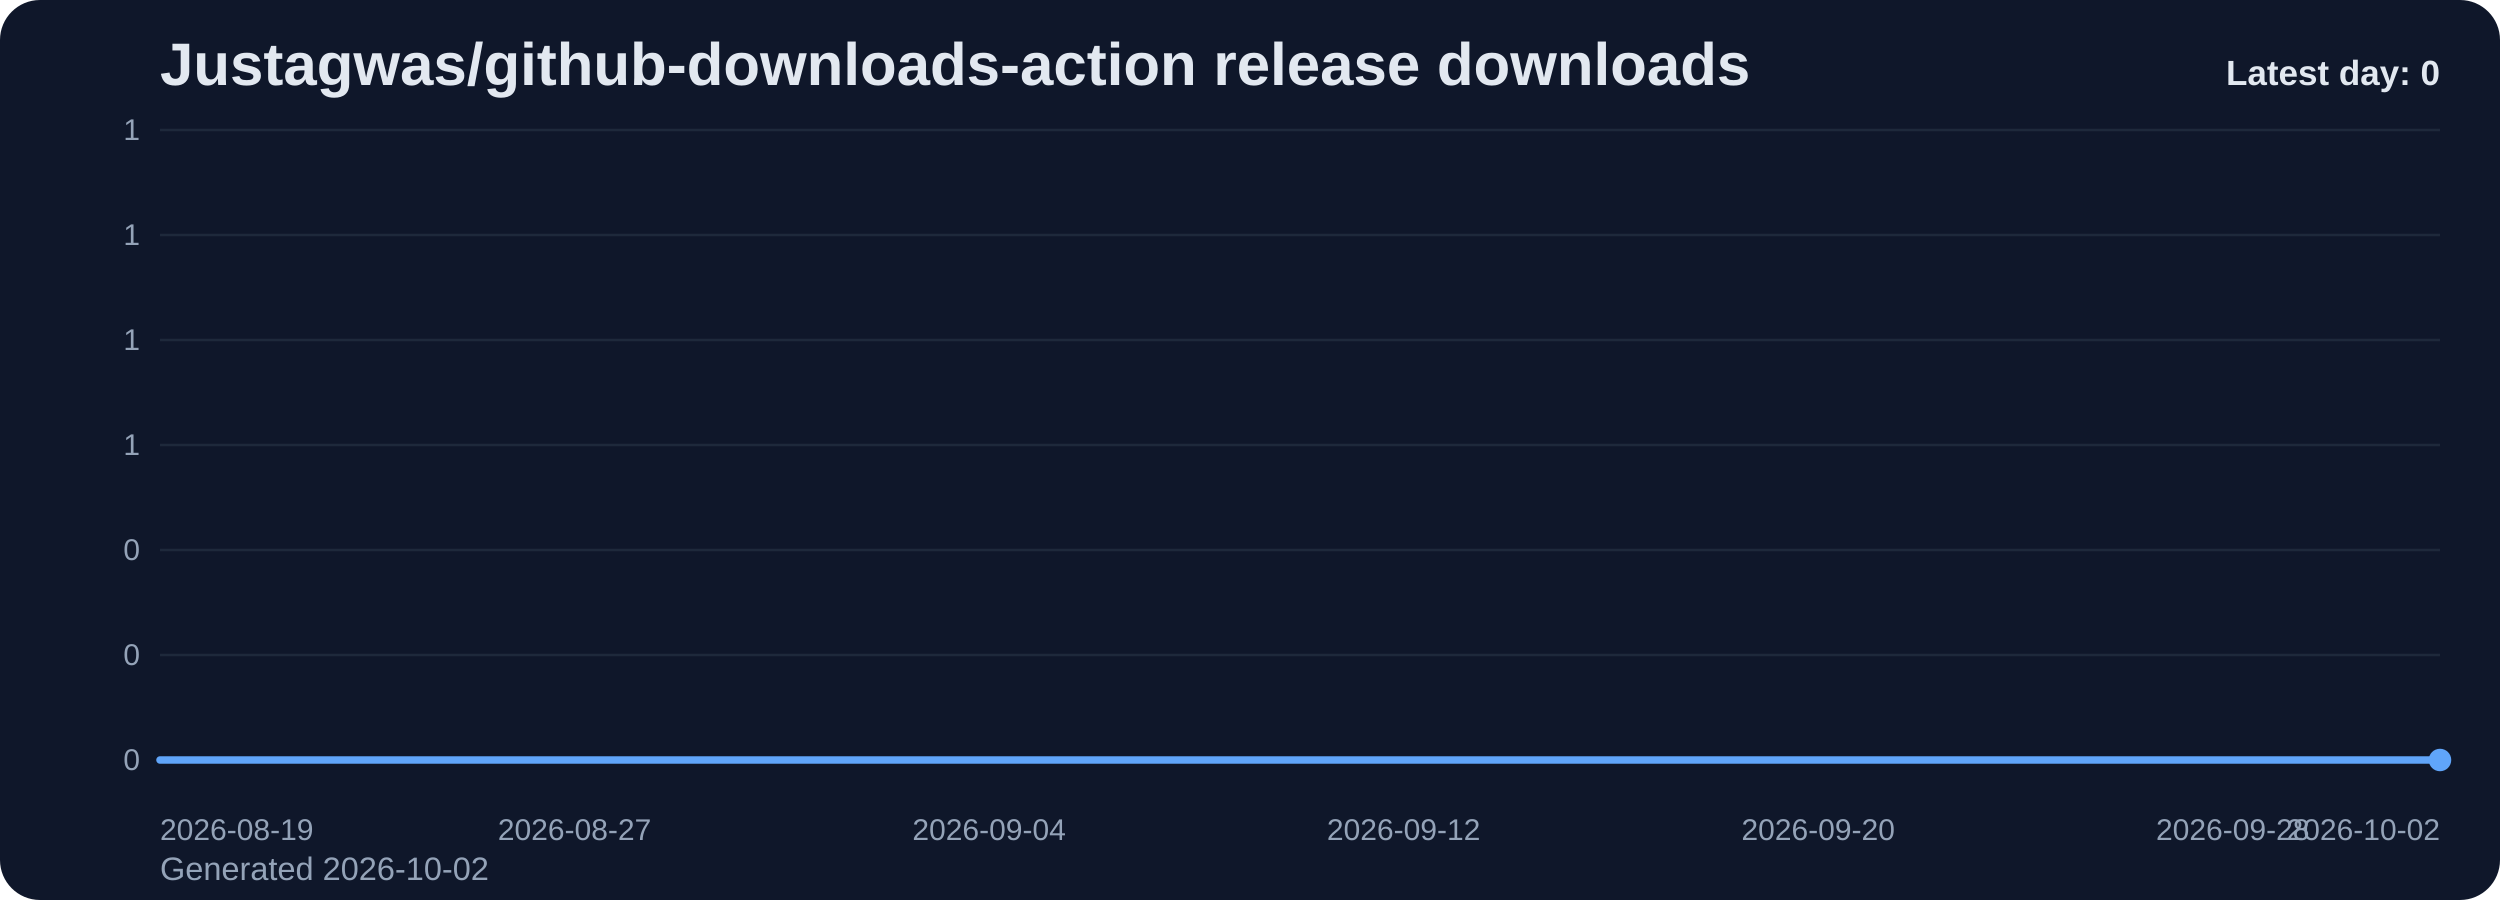
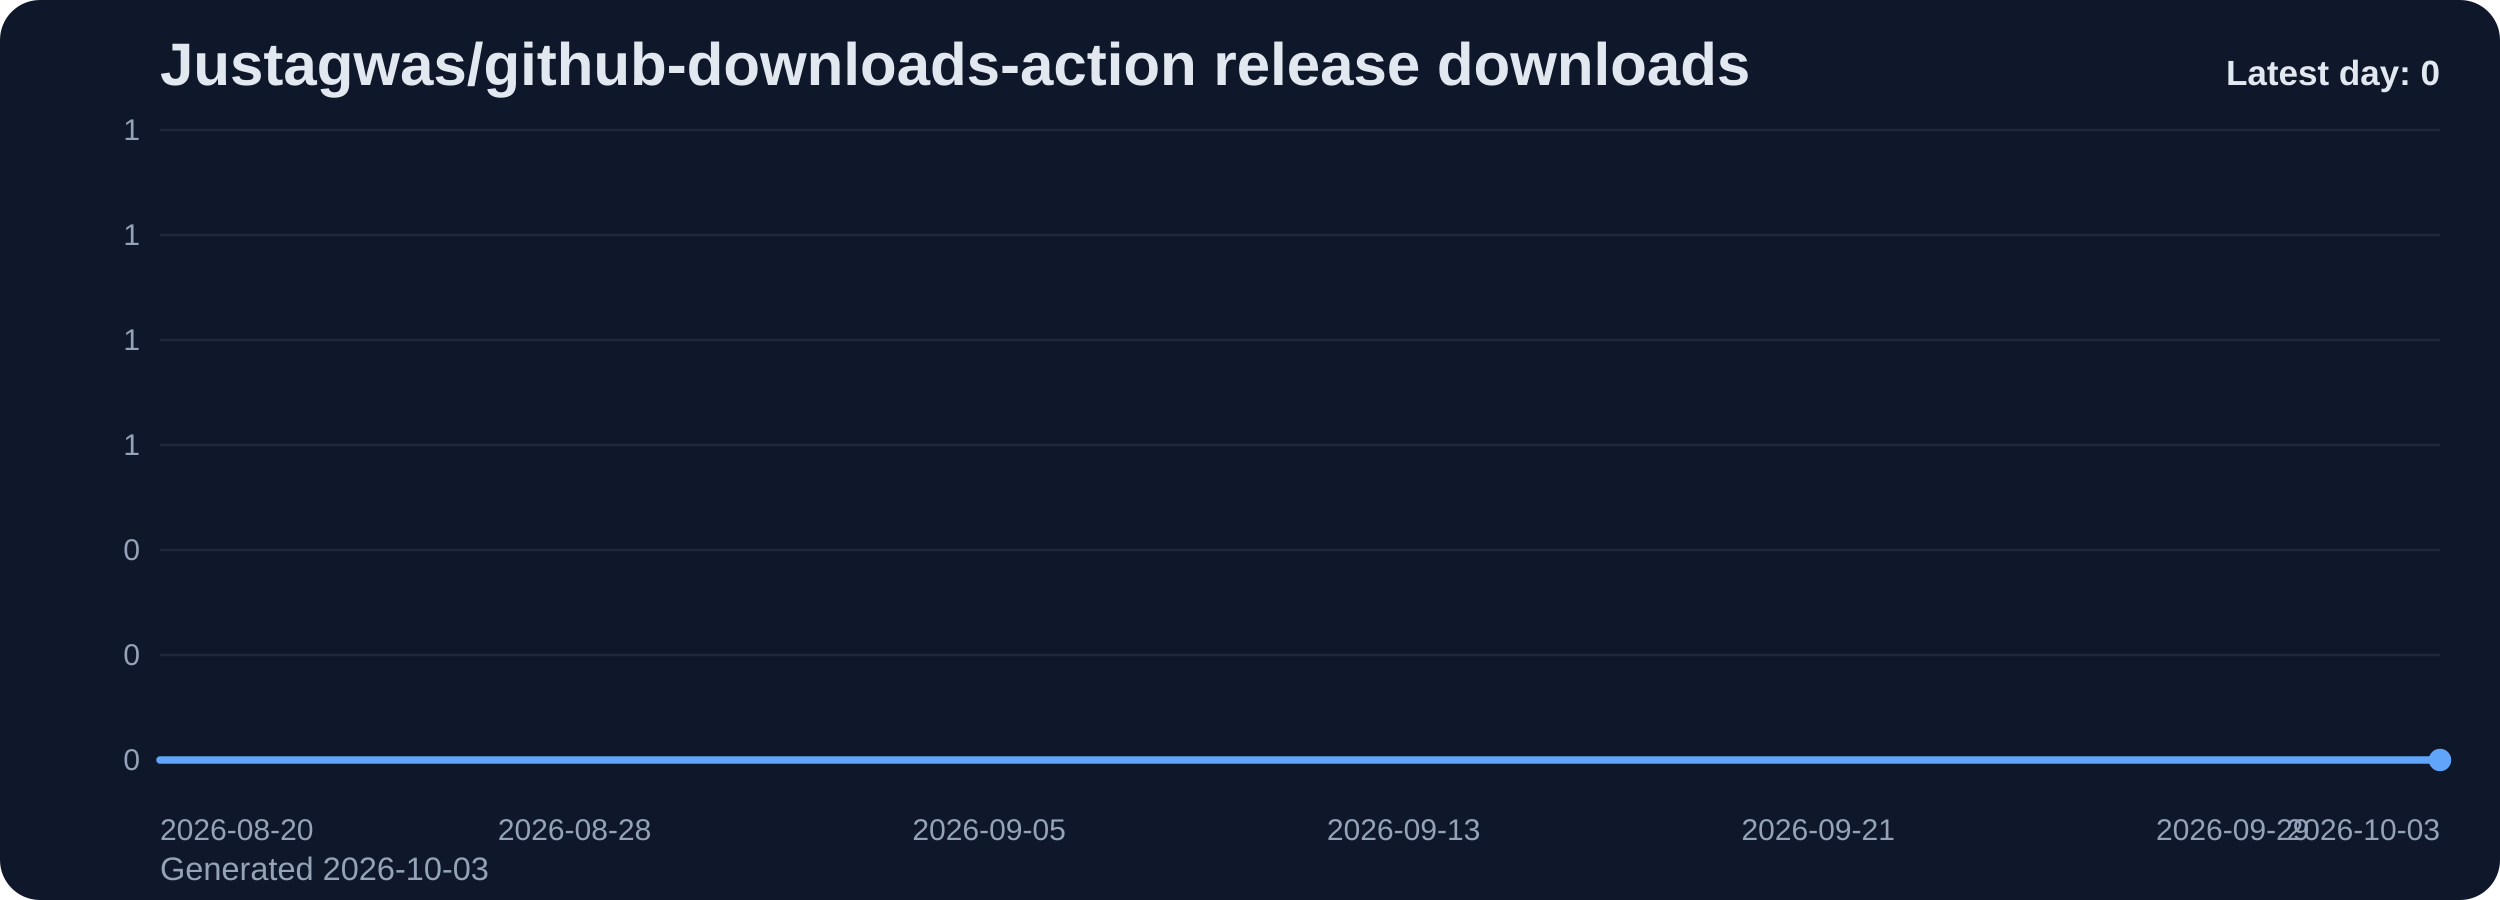
<svg xmlns="http://www.w3.org/2000/svg" viewBox="0 0 1000 360" role="img" aria-label="Justagwas/github-downloads-action release downloads chart">
  <defs>
    <linearGradient id="fill-daily-slate" x1="0" y1="0" x2="0" y2="1">
      <stop offset="0%" stop-color="#60a5fa" stop-opacity="0.32" />
      <stop offset="100%" stop-color="#60a5fa" stop-opacity="0.05" />
    </linearGradient>
    <style>
      .bg { fill: #0f172a; }
      .title { font: 700 24px Arial, sans-serif; fill: #e2e8f0; }
      .sub { font: 400 13px Arial, sans-serif; fill: #94a3b8; }
      .grid { stroke: #1e293b; stroke-width: 1; }
      .axis { font: 400 12px Arial, sans-serif; fill: #94a3b8; }
      .line { fill: none; stroke: #60a5fa; stroke-width: 3; stroke-linecap: round; stroke-linejoin: round; }
      .dot { fill: #60a5fa; }
      .value { font: 600 11px Arial, sans-serif; fill: #cbd5e1; }
      .latest { font: 700 14px Arial, sans-serif; fill: #e2e8f0; }
    </style>
  </defs>
  <rect class="bg" x="0" y="0" width="1000" height="360" rx="16" />
  <text class="title" x="64" y="34">Justagwas/github-downloads-action release downloads</text>
-   <text class="sub" x="64" y="352">Generated 2026-10-02</text>
+   <text class="sub" x="64" y="352">Generated 2026-10-03</text>
  <line x1="64" y1="52.00" x2="976" y2="52.00" class="grid" />
  <text x="56" y="56.00" text-anchor="end" class="axis">1</text>
  <line x1="64" y1="94.00" x2="976" y2="94.00" class="grid" />
  <text x="56" y="98.00" text-anchor="end" class="axis">1</text>
  <line x1="64" y1="136.00" x2="976" y2="136.00" class="grid" />
  <text x="56" y="140.00" text-anchor="end" class="axis">1</text>
  <line x1="64" y1="178.00" x2="976" y2="178.00" class="grid" />
  <text x="56" y="182.00" text-anchor="end" class="axis">1</text>
  <line x1="64" y1="220.00" x2="976" y2="220.00" class="grid" />
  <text x="56" y="224.00" text-anchor="end" class="axis">0</text>
  <line x1="64" y1="262.00" x2="976" y2="262.00" class="grid" />
  <text x="56" y="266.00" text-anchor="end" class="axis">0</text>
  <line x1="64" y1="304.00" x2="976" y2="304.00" class="grid" />
  <text x="56" y="308.00" text-anchor="end" class="axis">0</text>
  <path d="M 64.00 304 L 64.00 304.00 L 84.73 304.00 L 105.45 304.00 L 126.18 304.00 L 146.91 304.00 L 167.64 304.00 L 188.36 304.00 L 209.09 304.00 L 229.82 304.00 L 250.55 304.00 L 271.27 304.00 L 292.00 304.00 L 312.73 304.00 L 333.45 304.00 L 354.18 304.00 L 374.91 304.00 L 395.64 304.00 L 416.36 304.00 L 437.09 304.00 L 457.82 304.00 L 478.55 304.00 L 499.27 304.00 L 520.00 304.00 L 540.73 304.00 L 561.45 304.00 L 582.18 304.00 L 602.91 304.00 L 623.64 304.00 L 644.36 304.00 L 665.09 304.00 L 685.82 304.00 L 706.55 304.00 L 727.27 304.00 L 748.00 304.00 L 768.73 304.00 L 789.45 304.00 L 810.18 304.00 L 830.91 304.00 L 851.64 304.00 L 872.36 304.00 L 893.09 304.00 L 913.82 304.00 L 934.55 304.00 L 955.27 304.00 L 976.00 304.00 L 976.00 304 Z" fill="url(#fill-daily-slate)" />
  <polyline class="line" points="64.00,304.00 84.73,304.00 105.45,304.00 126.18,304.00 146.91,304.00 167.64,304.00 188.36,304.00 209.09,304.00 229.82,304.00 250.55,304.00 271.27,304.00 292.00,304.00 312.73,304.00 333.45,304.00 354.18,304.00 374.91,304.00 395.64,304.00 416.36,304.00 437.09,304.00 457.82,304.00 478.55,304.00 499.27,304.00 520.00,304.00 540.73,304.00 561.45,304.00 582.18,304.00 602.91,304.00 623.64,304.00 644.36,304.00 665.09,304.00 685.82,304.00 706.55,304.00 727.27,304.00 748.00,304.00 768.73,304.00 789.45,304.00 810.18,304.00 830.91,304.00 851.64,304.00 872.36,304.00 893.09,304.00 913.82,304.00 934.55,304.00 955.27,304.00 976.00,304.00" />
  <circle class="dot" cx="976.00" cy="304.00" r="4.5" />
-   <text class="axis" x="64.00" y="336" text-anchor="start">2026-08-19</text>
-   <text class="axis" x="229.82" y="336" text-anchor="middle">2026-08-27</text>
-   <text class="axis" x="395.64" y="336" text-anchor="middle">2026-09-04</text>
-   <text class="axis" x="561.45" y="336" text-anchor="middle">2026-09-12</text>
-   <text class="axis" x="727.27" y="336" text-anchor="middle">2026-09-20</text>
-   <text class="axis" x="893.09" y="336" text-anchor="middle">2026-09-28</text>
-   <text class="axis" x="976.00" y="336" text-anchor="end">2026-10-02</text>
+   <text class="axis" x="64.00" y="336" text-anchor="start">2026-08-20</text>
+   <text class="axis" x="229.82" y="336" text-anchor="middle">2026-08-28</text>
+   <text class="axis" x="395.64" y="336" text-anchor="middle">2026-09-05</text>
+   <text class="axis" x="561.45" y="336" text-anchor="middle">2026-09-13</text>
+   <text class="axis" x="727.27" y="336" text-anchor="middle">2026-09-21</text>
+   <text class="axis" x="893.09" y="336" text-anchor="middle">2026-09-29</text>
+   <text class="axis" x="976.00" y="336" text-anchor="end">2026-10-03</text>
  <text class="latest" x="976" y="34" text-anchor="end">Latest day: 0</text>
</svg>
